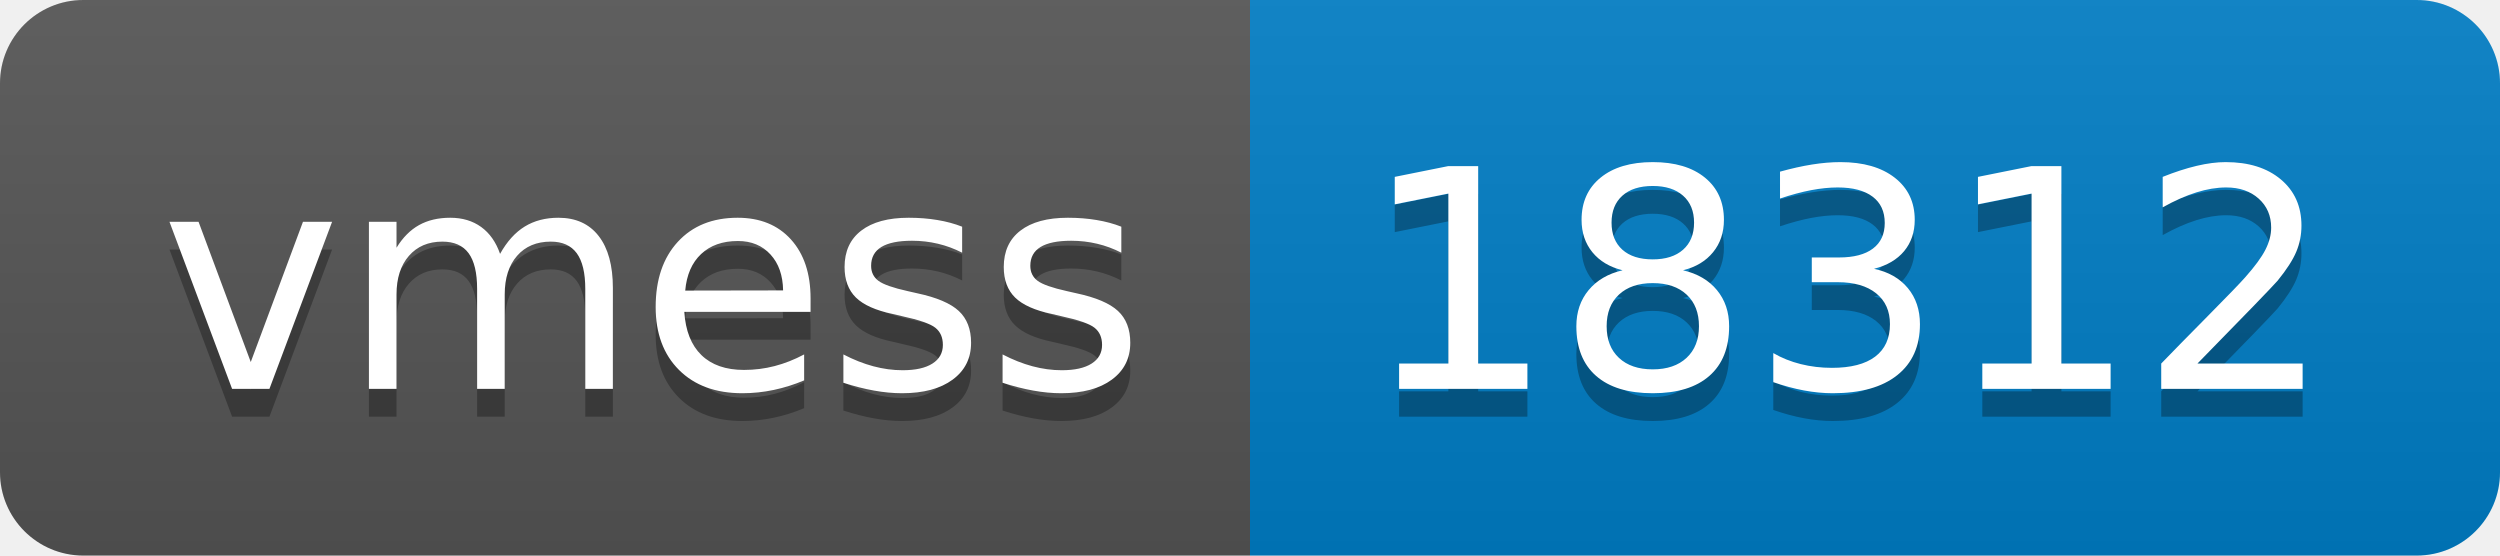
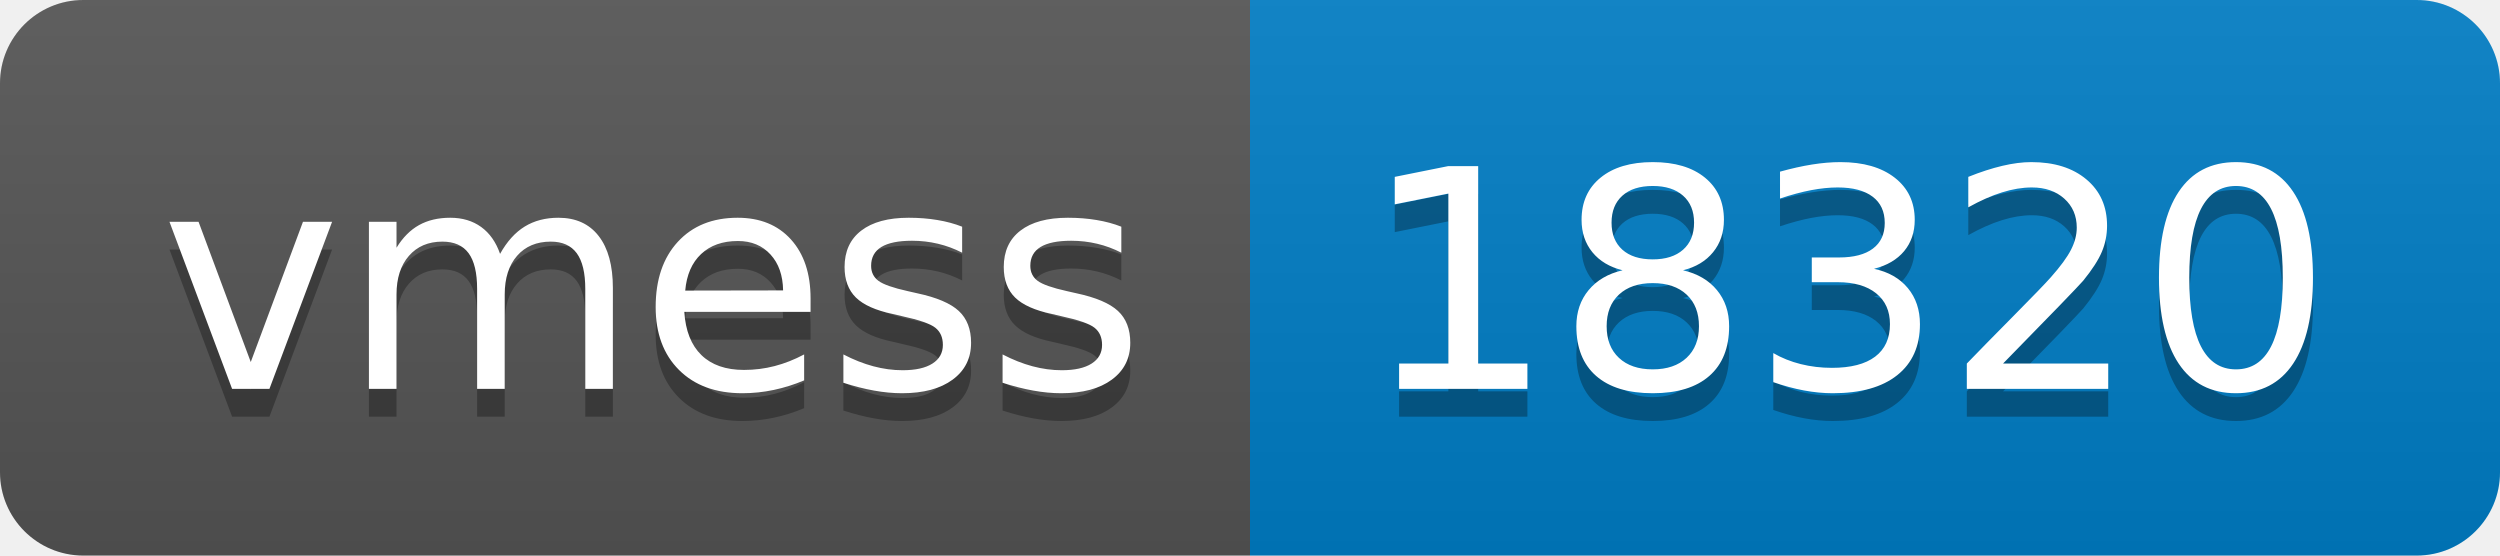
- <svg xmlns="http://www.w3.org/2000/svg" width="90" height="20" role="img" aria-label="vmess: 18312">
+ <svg xmlns="http://www.w3.org/2000/svg" width="90" height="20" role="img" aria-label="vmess: 18320">
  <linearGradient id="s" x2="0" y2="100%">
    <stop offset="0" stop-color="#bbb" stop-opacity=".1" />
    <stop offset="1" stop-opacity=".1" />
  </linearGradient>
  <clipPath id="r">
    <rect width="90" height="20" rx="3" fill="#fff" />
  </clipPath>
  <g clip-path="url(#r)">
    <rect width="45" height="20" fill="#555" />
    <rect x="45" width="45" height="20" fill="#007ec6" />
    <rect width="90" height="20" fill="url(#s)" />
  </g>
  <g fill="#fff" text-anchor="middle" font-family="Verdana,Geneva,DejaVu Sans,sans-serif" text-rendering="geometricPrecision" font-size="110">
    <text aria-hidden="true" x="235" y="150" fill="#010101" fill-opacity=".3" transform="scale(.1)" textLength="350">vmess</text>
    <text x="235" y="140" transform="scale(.1)" fill="#fff" textLength="350">vmess</text>
-     <text aria-hidden="true" x="665" y="150" fill="#010101" fill-opacity=".3" transform="scale(.1)" textLength="350">18312</text>
-     <text x="665" y="140" transform="scale(.1)" fill="#fff" textLength="350">18312</text>
+     <text aria-hidden="true" x="665" y="150" fill="#010101" fill-opacity=".3" transform="scale(.1)" textLength="350">18320</text>
+     <text x="665" y="140" transform="scale(.1)" fill="#fff" textLength="350">18320</text>
  </g>
</svg>
